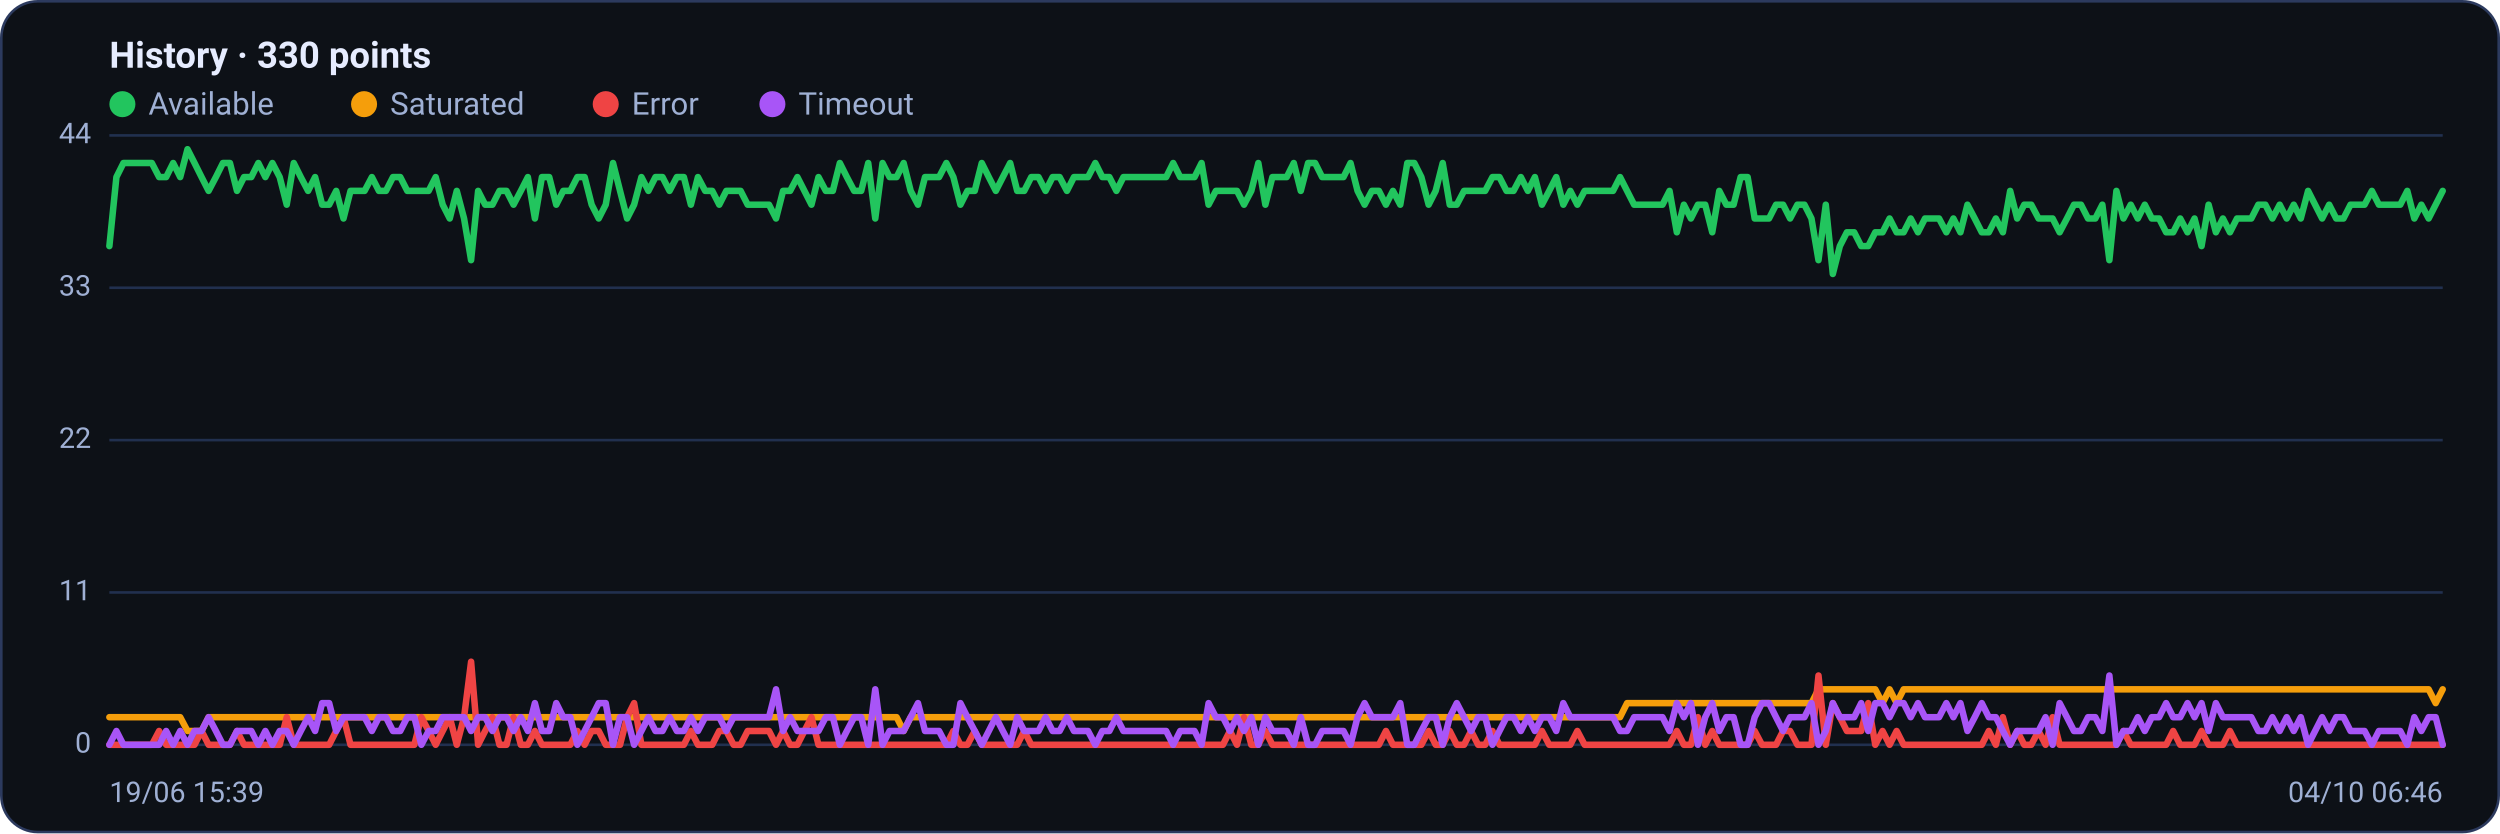
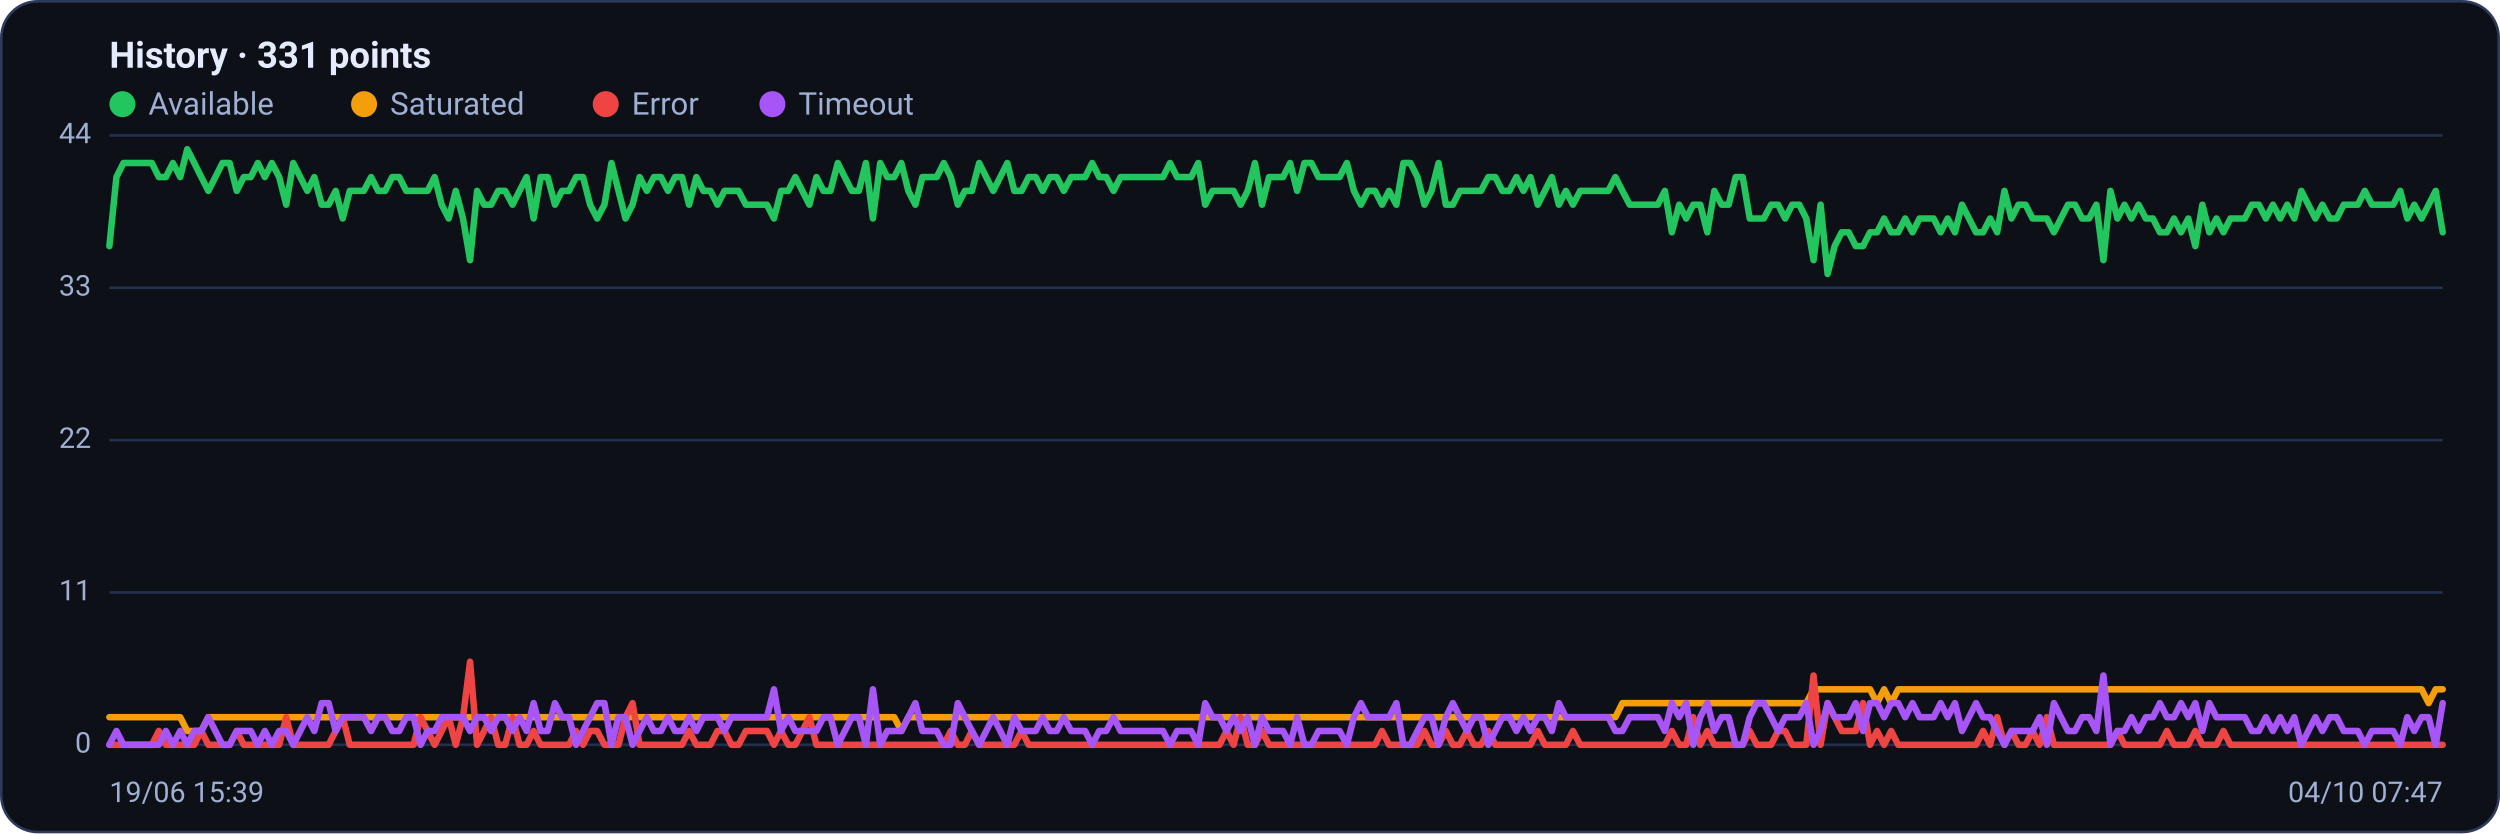
<svg xmlns="http://www.w3.org/2000/svg" viewBox="0 0 960 320" width="960" height="320" font-family="Segoe UI, system-ui, -apple-system, Roboto, Helvetica, Arial, sans-serif" role="img" aria-label="Availability history per region">
  <rect x="0.5" y="0.5" width="959" height="319" rx="14" fill="#0d1117" stroke="#2c3a5e" />
-   <text x="42" y="26" font-size="14" font-weight="600" fill="#e6ecff">History · 330 points</text>
+   <text x="42" y="26" font-size="14" font-weight="600" fill="#e6ecff">History · 331 points</text>
  <circle cx="47" cy="40" r="5" fill="#22c55e" />
  <text x="57" y="44" font-size="12" fill="#9fb0d4">Available</text>
  <circle cx="139.8" cy="40" r="5" fill="#f59e0b" />
  <text x="149.8" y="44" font-size="12" fill="#9fb0d4">Saturated</text>
  <circle cx="232.6" cy="40" r="5" fill="#ef4444" />
  <text x="242.6" y="44" font-size="12" fill="#9fb0d4">Error</text>
  <circle cx="296.6" cy="40" r="5" fill="#a855f7" />
  <text x="306.6" y="44" font-size="12" fill="#9fb0d4">Timeout</text>
  <line x1="42" y1="286.0" x2="938" y2="286.0" stroke="#21304f" stroke-width="1" />
  <text x="35" y="289.0" text-anchor="end" font-size="11" fill="#9fb0d4">0</text>
  <line x1="42" y1="227.5" x2="938" y2="227.5" stroke="#21304f" stroke-width="1" />
  <text x="35" y="230.5" text-anchor="end" font-size="11" fill="#9fb0d4">11</text>
  <line x1="42" y1="169.0" x2="938" y2="169.0" stroke="#21304f" stroke-width="1" />
  <text x="35" y="172.0" text-anchor="end" font-size="11" fill="#9fb0d4">22</text>
  <line x1="42" y1="110.5" x2="938" y2="110.5" stroke="#21304f" stroke-width="1" />
  <text x="35" y="113.5" text-anchor="end" font-size="11" fill="#9fb0d4">33</text>
  <line x1="42" y1="52.0" x2="938" y2="52.0" stroke="#21304f" stroke-width="1" />
  <text x="35" y="55.0" text-anchor="end" font-size="11" fill="#9fb0d4">44</text>
-   <polyline fill="none" stroke="#22c55e" stroke-width="2.5" stroke-linejoin="round" stroke-linecap="round" points="42.0,94.5 44.7,68.0 47.4,62.6 50.2,62.6 52.9,62.6 55.6,62.6 58.3,62.6 61.1,68.0 63.8,68.0 66.5,62.6 69.2,68.0 72.0,57.3 74.7,62.6 77.4,68.0 80.1,73.3 82.9,68.0 85.6,62.6 88.3,62.6 91.0,73.3 93.7,68.0 96.5,68.0 99.2,62.6 101.9,68.0 104.6,62.6 107.4,68.0 110.1,78.6 112.8,62.6 115.5,68.0 118.3,73.3 121.0,68.0 123.7,78.6 126.4,78.6 129.1,73.3 131.9,83.9 134.6,73.3 137.3,73.3 140.0,73.3 142.8,68.0 145.5,73.3 148.2,73.3 150.9,68.0 153.7,68.0 156.4,73.3 159.1,73.3 161.8,73.3 164.6,73.3 167.3,68.0 170.0,78.6 172.7,83.9 175.4,73.3 178.2,83.9 180.9,99.9 183.6,73.3 186.3,78.6 189.1,78.6 191.8,73.3 194.5,73.3 197.2,78.6 200.0,73.3 202.7,68.0 205.4,83.9 208.1,68.0 210.9,68.0 213.6,78.6 216.3,73.3 219.0,73.3 221.7,68.0 224.5,68.0 227.2,78.6 229.9,83.9 232.6,78.6 235.4,62.6 238.1,73.3 240.8,83.9 243.5,78.6 246.3,68.0 249.0,73.3 251.7,68.0 254.4,68.0 257.1,73.3 259.9,68.0 262.6,68.0 265.3,78.6 268.0,68.0 270.8,73.3 273.5,73.3 276.2,78.6 278.9,73.3 281.7,73.3 284.4,73.3 287.1,78.6 289.8,78.6 292.6,78.6 295.3,78.6 298.0,83.9 300.7,73.3 303.4,73.3 306.2,68.0 308.9,73.3 311.6,78.6 314.3,68.0 317.1,73.3 319.8,73.3 322.5,62.6 325.2,68.0 328.0,73.3 330.7,73.3 333.4,62.6 336.1,83.9 338.9,62.6 341.6,68.0 344.3,68.0 347.0,62.6 349.7,73.3 352.5,78.6 355.2,68.0 357.9,68.0 360.6,68.0 363.4,62.6 366.1,68.0 368.8,78.6 371.5,73.3 374.3,73.3 377.0,62.6 379.7,68.0 382.4,73.3 385.1,68.0 387.9,62.6 390.6,73.3 393.3,73.3 396.0,68.0 398.8,68.0 401.5,73.3 404.2,68.0 406.9,68.0 409.7,73.3 412.4,68.0 415.1,68.0 417.8,68.0 420.6,62.6 423.3,68.0 426.0,68.0 428.7,73.3 431.4,68.0 434.2,68.0 436.9,68.0 439.6,68.0 442.3,68.0 445.1,68.0 447.8,68.0 450.5,62.6 453.2,68.0 456.0,68.0 458.7,68.0 461.4,62.6 464.1,78.6 466.9,73.3 469.6,73.3 472.3,73.3 475.0,73.3 477.7,78.6 480.5,73.3 483.2,62.6 485.9,78.6 488.6,68.0 491.4,68.0 494.1,68.0 496.8,62.6 499.5,73.3 502.3,62.6 505.0,62.6 507.7,68.0 510.4,68.0 513.1,68.0 515.9,68.0 518.6,62.6 521.3,73.3 524.0,78.6 526.8,73.3 529.5,73.3 532.2,78.6 534.9,73.3 537.7,78.6 540.4,62.6 543.1,62.6 545.8,68.0 548.6,78.6 551.3,73.3 554.0,62.6 556.7,78.6 559.4,78.6 562.2,73.3 564.9,73.3 567.6,73.3 570.3,73.3 573.1,68.0 575.8,68.0 578.5,73.3 581.2,73.3 584.0,68.0 586.7,73.3 589.4,68.0 592.1,78.6 594.9,73.3 597.6,68.0 600.3,78.6 603.0,73.3 605.7,78.6 608.5,73.3 611.2,73.3 613.9,73.3 616.6,73.3 619.4,73.3 622.1,68.0 624.8,73.3 627.5,78.6 630.3,78.6 633.0,78.6 635.7,78.6 638.4,78.6 641.1,73.3 643.9,89.2 646.6,78.6 649.3,83.9 652.0,78.6 654.8,78.6 657.5,89.2 660.2,73.3 662.9,78.6 665.7,78.6 668.4,68.0 671.1,68.0 673.8,83.9 676.6,83.9 679.3,83.9 682.0,78.6 684.7,78.6 687.4,83.9 690.2,78.6 692.9,78.6 695.6,83.9 698.3,99.9 701.1,78.6 703.8,105.2 706.5,94.5 709.2,89.2 712.0,89.2 714.7,94.5 717.4,94.5 720.1,89.2 722.9,89.2 725.6,83.9 728.3,89.2 731.0,89.2 733.7,83.9 736.5,89.2 739.2,83.9 741.9,83.9 744.6,83.9 747.4,89.2 750.1,83.9 752.8,89.2 755.5,78.6 758.3,83.9 761.0,89.2 763.7,89.2 766.4,83.9 769.1,89.2 771.9,73.3 774.6,83.9 777.3,78.6 780.0,78.6 782.8,83.9 785.5,83.9 788.2,83.9 790.9,89.2 793.7,83.9 796.4,78.6 799.1,78.6 801.8,83.9 804.6,83.9 807.3,78.6 810.0,99.9 812.7,73.3 815.4,83.9 818.2,78.6 820.9,83.9 823.6,78.6 826.3,83.9 829.1,83.9 831.8,89.2 834.5,89.2 837.2,83.9 840.0,89.2 842.7,83.9 845.4,94.5 848.1,78.6 850.9,89.2 853.6,83.9 856.3,89.2 859.0,83.9 861.7,83.9 864.5,83.9 867.2,78.6 869.9,78.6 872.6,83.9 875.4,78.6 878.1,83.9 880.8,78.6 883.5,83.9 886.3,73.3 889.0,78.6 891.7,83.9 894.4,78.6 897.1,83.9 899.9,83.9 902.6,78.6 905.3,78.6 908.0,78.6 910.8,73.3 913.5,78.6 916.2,78.6 918.9,78.6 921.7,78.6 924.4,73.3 927.1,83.9 929.8,78.6 932.6,83.9 935.3,78.6 938.0,73.3" />
-   <polyline fill="none" stroke="#f59e0b" stroke-width="2.5" stroke-linejoin="round" stroke-linecap="round" points="42.0,275.4 44.7,275.4 47.4,275.4 50.2,275.4 52.9,275.4 55.6,275.4 58.3,275.4 61.1,275.4 63.8,275.4 66.5,275.4 69.2,275.4 72.0,280.7 74.7,280.7 77.4,280.7 80.1,275.4 82.9,275.4 85.6,275.4 88.3,275.4 91.0,275.4 93.7,275.4 96.5,275.4 99.2,275.4 101.9,275.4 104.6,275.4 107.4,275.4 110.1,275.4 112.8,275.4 115.5,275.4 118.3,275.4 121.0,275.4 123.7,275.4 126.4,275.4 129.1,275.4 131.9,275.4 134.6,275.4 137.3,275.4 140.0,275.4 142.8,275.4 145.5,275.4 148.2,275.4 150.9,275.4 153.7,275.4 156.4,275.4 159.1,275.4 161.8,275.4 164.6,275.4 167.3,275.4 170.0,275.4 172.7,275.4 175.4,275.4 178.2,275.4 180.9,275.4 183.6,275.4 186.3,275.4 189.1,275.4 191.8,275.4 194.5,275.4 197.2,275.4 200.0,275.4 202.7,275.4 205.4,275.4 208.1,275.4 210.9,275.4 213.6,275.4 216.3,275.4 219.0,275.4 221.7,275.4 224.5,275.4 227.2,275.4 229.9,275.4 232.6,275.4 235.4,275.4 238.1,275.4 240.8,275.4 243.5,275.4 246.3,275.4 249.0,275.4 251.7,275.4 254.4,275.4 257.1,275.4 259.9,275.4 262.6,275.4 265.3,275.4 268.0,275.4 270.8,275.4 273.5,275.4 276.2,275.4 278.9,275.4 281.7,275.4 284.4,275.4 287.1,275.4 289.8,275.4 292.6,275.4 295.3,275.4 298.0,275.4 300.7,275.4 303.4,275.4 306.2,275.4 308.9,275.4 311.6,275.4 314.3,275.4 317.1,275.4 319.8,275.4 322.5,275.4 325.2,275.4 328.0,275.4 330.7,275.4 333.4,275.4 336.1,275.4 338.9,275.4 341.6,275.4 344.3,275.4 347.0,280.7 349.7,275.4 352.5,275.4 355.2,275.4 357.9,275.4 360.6,275.4 363.4,275.4 366.1,275.4 368.8,275.4 371.5,275.4 374.3,275.4 377.0,275.4 379.7,275.4 382.4,275.4 385.1,275.4 387.9,275.4 390.6,275.4 393.3,275.4 396.0,275.4 398.8,275.4 401.5,275.4 404.2,275.4 406.9,275.4 409.7,275.4 412.4,275.4 415.1,275.4 417.8,275.4 420.6,275.4 423.3,275.4 426.0,275.4 428.7,275.4 431.4,275.4 434.2,275.4 436.9,275.4 439.6,275.4 442.3,275.4 445.1,275.4 447.8,275.4 450.5,275.4 453.2,275.4 456.0,275.4 458.7,275.4 461.4,275.4 464.1,275.4 466.9,275.4 469.6,275.4 472.3,275.4 475.0,275.4 477.7,275.4 480.5,275.4 483.2,275.4 485.9,275.4 488.6,275.4 491.4,275.4 494.1,275.4 496.8,275.4 499.5,275.4 502.3,275.4 505.0,275.4 507.7,275.4 510.4,275.4 513.1,275.4 515.9,275.4 518.6,275.4 521.3,275.4 524.0,275.4 526.8,275.4 529.5,275.4 532.2,275.4 534.9,275.4 537.7,275.4 540.4,275.4 543.1,275.4 545.8,275.4 548.6,275.4 551.3,275.4 554.0,275.4 556.7,275.4 559.4,275.4 562.2,275.4 564.9,275.4 567.6,275.4 570.3,275.4 573.1,275.4 575.8,275.4 578.5,275.4 581.2,275.4 584.0,275.4 586.7,275.4 589.4,275.4 592.1,275.4 594.9,275.4 597.6,275.4 600.3,275.4 603.0,275.4 605.7,275.4 608.5,275.4 611.2,275.4 613.9,275.4 616.6,275.4 619.4,275.4 622.1,275.4 624.8,270.0 627.5,270.0 630.3,270.0 633.0,270.0 635.7,270.0 638.4,270.0 641.1,270.0 643.9,270.0 646.6,270.0 649.3,270.0 652.0,270.0 654.8,270.0 657.5,270.0 660.2,270.0 662.9,270.0 665.7,270.0 668.4,270.0 671.1,270.0 673.8,270.0 676.6,270.0 679.3,270.0 682.0,270.0 684.7,270.0 687.4,270.0 690.2,270.0 692.9,270.0 695.6,270.0 698.3,264.7 701.1,264.7 703.8,264.7 706.5,264.7 709.2,264.7 712.0,264.7 714.7,264.7 717.4,264.7 720.1,264.7 722.9,270.0 725.6,264.7 728.3,270.0 731.0,264.7 733.7,264.7 736.5,264.7 739.2,264.7 741.9,264.7 744.6,264.7 747.4,264.7 750.1,264.7 752.8,264.7 755.5,264.7 758.3,264.7 761.0,264.7 763.7,264.7 766.4,264.7 769.1,264.7 771.9,264.7 774.6,264.7 777.3,264.7 780.0,264.7 782.8,264.7 785.5,264.7 788.2,264.7 790.9,264.7 793.7,264.7 796.4,264.7 799.1,264.7 801.8,264.7 804.6,264.7 807.3,264.7 810.0,264.7 812.7,264.7 815.4,264.7 818.2,264.7 820.9,264.7 823.6,264.7 826.3,264.7 829.1,264.7 831.8,264.7 834.5,264.7 837.2,264.7 840.0,264.7 842.7,264.7 845.4,264.7 848.1,264.7 850.9,264.7 853.6,264.7 856.3,264.7 859.0,264.7 861.7,264.7 864.5,264.7 867.2,264.7 869.9,264.7 872.6,264.7 875.4,264.7 878.1,264.7 880.8,264.7 883.5,264.7 886.3,264.7 889.0,264.7 891.7,264.7 894.4,264.7 897.1,264.7 899.9,264.7 902.6,264.7 905.3,264.7 908.0,264.7 910.8,264.7 913.5,264.7 916.2,264.7 918.9,264.7 921.7,264.7 924.4,264.7 927.1,264.7 929.8,264.7 932.6,264.7 935.3,270.0 938.0,264.7" />
-   <polyline fill="none" stroke="#ef4444" stroke-width="2.5" stroke-linejoin="round" stroke-linecap="round" points="42.0,286.0 44.7,286.0 47.4,286.0 50.2,286.0 52.9,286.0 55.6,286.0 58.3,286.0 61.1,280.7 63.8,286.0 66.5,286.0 69.2,286.0 72.0,286.0 74.7,286.0 77.4,280.7 80.1,286.0 82.9,286.0 85.6,286.0 88.3,286.0 91.0,280.7 93.7,286.0 96.5,286.0 99.2,286.0 101.9,286.0 104.6,286.0 107.4,286.0 110.1,275.4 112.8,286.0 115.5,286.0 118.3,286.0 121.0,286.0 123.7,286.0 126.4,286.0 129.1,280.7 131.9,275.4 134.6,286.0 137.3,286.0 140.0,286.0 142.8,286.0 145.5,286.0 148.2,286.0 150.9,286.0 153.7,286.0 156.4,286.0 159.1,286.0 161.8,275.4 164.6,280.7 167.3,286.0 170.0,280.7 172.7,275.4 175.4,286.0 178.2,275.4 180.9,254.1 183.6,286.0 186.3,280.7 189.1,275.4 191.8,286.0 194.5,286.0 197.2,275.4 200.0,286.0 202.7,286.0 205.4,280.7 208.1,286.0 210.9,286.0 213.6,286.0 216.3,286.0 219.0,286.0 221.7,280.7 224.5,286.0 227.2,280.7 229.9,280.7 232.6,286.0 235.4,286.0 238.1,286.0 240.8,275.4 243.5,270.0 246.3,286.0 249.0,286.0 251.7,286.0 254.4,286.0 257.1,286.0 259.9,286.0 262.6,286.0 265.3,280.7 268.0,286.0 270.8,286.0 273.5,286.0 276.2,280.7 278.9,280.7 281.7,286.0 284.4,286.0 287.1,280.7 289.8,280.7 292.6,280.7 295.3,280.7 298.0,286.0 300.7,280.7 303.4,286.0 306.2,286.0 308.9,280.7 311.6,275.4 314.3,286.0 317.1,286.0 319.8,286.0 322.5,286.0 325.2,286.0 328.0,286.0 330.7,286.0 333.4,286.0 336.1,286.0 338.9,286.0 341.6,286.0 344.3,286.0 347.0,286.0 349.7,286.0 352.5,286.0 355.2,286.0 357.9,286.0 360.6,286.0 363.4,286.0 366.1,280.7 368.8,286.0 371.5,286.0 374.3,280.7 377.0,286.0 379.7,286.0 382.4,286.0 385.1,286.0 387.9,286.0 390.6,286.0 393.3,280.7 396.0,286.0 398.8,286.0 401.5,286.0 404.2,286.0 406.9,286.0 409.7,286.0 412.4,286.0 415.1,286.0 417.8,286.0 420.6,286.0 423.3,286.0 426.0,286.0 428.7,286.0 431.4,286.0 434.2,286.0 436.9,286.0 439.6,286.0 442.3,286.0 445.1,286.0 447.8,286.0 450.5,286.0 453.2,286.0 456.0,286.0 458.7,286.0 461.4,286.0 464.1,286.0 466.9,286.0 469.6,286.0 472.3,280.7 475.0,286.0 477.7,275.4 480.5,286.0 483.2,286.0 485.9,280.7 488.6,286.0 491.4,286.0 494.1,286.0 496.8,286.0 499.5,286.0 502.3,286.0 505.0,286.0 507.7,286.0 510.4,286.0 513.1,286.0 515.9,286.0 518.6,286.0 521.3,286.0 524.0,286.0 526.8,286.0 529.5,286.0 532.2,280.7 534.9,286.0 537.7,286.0 540.4,286.0 543.1,286.0 545.8,286.0 548.6,280.7 551.3,286.0 554.0,286.0 556.7,280.7 559.4,286.0 562.2,286.0 564.9,280.7 567.6,286.0 570.3,286.0 573.1,280.7 575.8,286.0 578.5,286.0 581.2,286.0 584.0,286.0 586.7,286.0 589.4,286.0 592.1,280.7 594.9,286.0 597.6,286.0 600.3,286.0 603.0,286.0 605.7,280.7 608.5,286.0 611.2,286.0 613.9,286.0 616.6,286.0 619.4,286.0 622.1,286.0 624.8,286.0 627.5,286.0 630.3,286.0 633.0,286.0 635.7,286.0 638.4,286.0 641.1,286.0 643.9,280.7 646.6,286.0 649.3,286.0 652.0,275.4 654.8,286.0 657.5,280.7 660.2,286.0 662.9,286.0 665.7,286.0 668.4,286.0 671.1,286.0 673.8,280.7 676.6,286.0 679.3,286.0 682.0,286.0 684.7,280.7 687.4,280.7 690.2,286.0 692.9,286.0 695.6,286.0 698.3,259.4 701.1,286.0 703.8,270.0 706.5,275.4 709.2,280.7 712.0,280.7 714.7,280.7 717.4,270.0 720.1,286.0 722.9,280.7 725.6,286.0 728.3,280.7 731.0,286.0 733.7,286.0 736.5,286.0 739.2,286.0 741.9,286.0 744.6,286.0 747.4,286.0 750.1,286.0 752.8,286.0 755.5,286.0 758.3,286.0 761.0,286.0 763.7,280.7 766.4,286.0 769.1,275.4 771.9,286.0 774.6,280.7 777.3,286.0 780.0,286.0 782.8,280.7 785.5,286.0 788.2,275.4 790.9,286.0 793.7,286.0 796.4,286.0 799.1,286.0 801.8,286.0 804.6,286.0 807.3,286.0 810.0,286.0 812.7,286.0 815.4,280.7 818.2,286.0 820.9,286.0 823.6,286.0 826.3,286.0 829.1,286.0 831.8,286.0 834.5,280.7 837.2,286.0 840.0,286.0 842.7,286.0 845.4,280.7 848.1,286.0 850.9,286.0 853.6,286.0 856.3,280.7 859.0,286.0 861.7,286.0 864.5,286.0 867.2,286.0 869.9,286.0 872.6,286.0 875.4,286.0 878.1,286.0 880.8,286.0 883.5,286.0 886.3,286.0 889.0,286.0 891.7,286.0 894.4,286.0 897.1,286.0 899.9,286.0 902.6,286.0 905.3,286.0 908.0,286.0 910.8,286.0 913.5,286.0 916.2,286.0 918.9,286.0 921.7,286.0 924.4,286.0 927.1,286.0 929.8,286.0 932.6,286.0 935.3,286.0 938.0,286.0" />
-   <polyline fill="none" stroke="#a855f7" stroke-width="2.5" stroke-linejoin="round" stroke-linecap="round" points="42.0,286.0 44.7,280.7 47.4,286.0 50.2,286.0 52.9,286.0 55.6,286.0 58.3,286.0 61.1,286.0 63.8,280.7 66.5,286.0 69.2,280.7 72.0,286.0 74.7,280.7 77.4,280.7 80.1,275.4 82.9,280.7 85.6,286.0 88.3,286.0 91.0,280.7 93.7,280.7 96.5,280.7 99.2,286.0 101.9,280.7 104.6,286.0 107.4,280.7 110.1,280.7 112.8,286.0 115.5,280.7 118.3,275.4 121.0,280.7 123.7,270.0 126.4,270.0 129.1,280.7 131.9,275.4 134.6,275.4 137.3,275.4 140.0,275.4 142.8,280.7 145.5,275.4 148.2,275.4 150.9,280.7 153.7,280.7 156.4,275.4 159.1,275.4 161.8,286.0 164.6,280.7 167.3,280.7 170.0,275.4 172.7,275.4 175.4,275.4 178.2,275.4 180.9,280.7 183.6,275.4 186.3,275.4 189.1,280.7 191.8,275.4 194.5,275.4 197.2,280.7 200.0,275.4 202.7,280.7 205.4,270.0 208.1,280.7 210.9,280.7 213.6,270.0 216.3,275.4 219.0,275.4 221.7,286.0 224.5,280.7 227.2,275.4 229.9,270.0 232.6,270.0 235.4,286.0 238.1,275.4 240.8,275.4 243.5,286.0 246.3,280.7 249.0,275.4 251.7,280.7 254.4,280.7 257.1,275.4 259.9,280.7 262.6,280.7 265.3,275.4 268.0,280.7 270.8,275.4 273.5,275.4 276.2,275.4 278.9,280.7 281.7,275.4 284.4,275.4 287.1,275.4 289.8,275.4 292.6,275.4 295.3,275.4 298.0,264.7 300.7,280.7 303.4,275.4 306.2,280.7 308.9,280.7 311.6,280.7 314.3,280.7 317.1,275.4 319.8,275.4 322.5,286.0 325.2,280.7 328.0,275.4 330.7,275.4 333.4,286.0 336.1,264.7 338.9,286.0 341.6,280.7 344.3,280.7 347.0,280.7 349.7,275.4 352.5,270.0 355.2,280.7 357.9,280.7 360.6,280.7 363.4,286.0 366.1,286.0 368.8,270.0 371.5,275.4 374.3,280.7 377.0,286.0 379.7,280.7 382.4,275.4 385.1,280.7 387.9,286.0 390.6,275.4 393.3,280.7 396.0,280.7 398.8,280.7 401.5,275.4 404.2,280.7 406.9,280.7 409.7,275.4 412.4,280.7 415.1,280.7 417.8,280.7 420.6,286.0 423.3,280.7 426.0,280.7 428.7,275.4 431.4,280.7 434.2,280.7 436.9,280.7 439.6,280.7 442.3,280.7 445.1,280.7 447.8,280.7 450.5,286.0 453.2,280.7 456.0,280.7 458.7,280.7 461.4,286.0 464.1,270.0 466.9,275.4 469.6,275.4 472.3,280.7 475.0,275.4 477.7,280.7 480.5,275.4 483.2,286.0 485.9,275.4 488.6,280.7 491.4,280.7 494.1,280.7 496.8,286.0 499.5,275.4 502.3,286.0 505.0,286.0 507.7,280.7 510.4,280.7 513.1,280.7 515.9,280.7 518.6,286.0 521.3,275.4 524.0,270.0 526.8,275.4 529.5,275.4 532.2,275.4 534.9,275.4 537.7,270.0 540.4,286.0 543.1,286.0 545.8,280.7 548.6,275.4 551.3,275.4 554.0,286.0 556.7,275.4 559.4,270.0 562.2,275.4 564.9,280.7 567.6,275.4 570.3,275.4 573.1,286.0 575.8,280.7 578.5,275.4 581.2,275.4 584.0,280.7 586.7,275.4 589.4,280.7 592.1,275.4 594.9,275.4 597.6,280.7 600.3,270.0 603.0,275.4 605.7,275.4 608.5,275.4 611.2,275.4 613.9,275.4 616.6,275.4 619.4,275.4 622.1,280.7 624.8,280.7 627.5,275.4 630.3,275.4 633.0,275.4 635.7,275.4 638.4,275.4 641.1,280.7 643.9,270.0 646.6,275.4 649.3,270.0 652.0,286.0 654.8,275.4 657.5,270.0 660.2,280.7 662.9,275.4 665.7,275.4 668.4,286.0 671.1,286.0 673.8,275.4 676.6,270.0 679.3,270.0 682.0,275.4 684.7,280.7 687.4,275.4 690.2,275.4 692.9,275.4 695.6,270.0 698.3,286.0 701.1,280.7 703.8,270.0 706.5,275.4 709.2,275.4 712.0,275.4 714.7,270.0 717.4,280.7 720.1,270.0 722.9,270.0 725.6,275.4 728.3,270.0 731.0,270.0 733.7,275.4 736.5,270.0 739.2,275.4 741.9,275.4 744.6,275.4 747.4,270.0 750.1,275.4 752.8,270.0 755.5,280.7 758.3,275.4 761.0,270.0 763.7,275.4 766.4,275.4 769.1,280.7 771.9,286.0 774.6,280.7 777.3,280.7 780.0,280.7 782.8,280.7 785.5,275.4 788.2,286.0 790.9,270.0 793.7,275.4 796.4,280.7 799.1,280.7 801.8,275.4 804.6,275.4 807.3,280.7 810.0,259.4 812.7,286.0 815.4,280.7 818.2,280.7 820.9,275.4 823.6,280.7 826.3,275.4 829.1,275.4 831.8,270.0 834.5,275.4 837.2,275.4 840.0,270.0 842.7,275.4 845.4,270.0 848.1,280.7 850.9,270.0 853.6,275.4 856.3,275.4 859.0,275.4 861.7,275.4 864.5,275.4 867.2,280.7 869.9,280.7 872.6,275.4 875.4,280.7 878.1,275.4 880.8,280.7 883.5,275.4 886.3,286.0 889.0,280.7 891.7,275.4 894.4,280.7 897.1,275.4 899.9,275.4 902.6,280.7 905.3,280.7 908.0,280.7 910.8,286.0 913.5,280.7 916.2,280.7 918.9,280.7 921.7,280.7 924.4,286.0 927.1,275.4 929.8,280.7 932.6,275.4 935.3,275.4 938.0,286.0" />
+   <polyline fill="none" stroke="#22c55e" stroke-width="2.5" stroke-linejoin="round" stroke-linecap="round" points="42.0,94.5 44.7,68.0 47.4,62.6 50.1,62.6 52.9,62.6 55.6,62.6 58.3,62.6 61.0,68.0 63.7,68.0 66.4,62.6 69.2,68.0 71.9,57.3 74.6,62.6 77.3,68.0 80.0,73.3 82.7,68.0 85.4,62.6 88.2,62.6 90.9,73.3 93.6,68.0 96.3,68.0 99.0,62.6 101.7,68.0 104.4,62.6 107.2,68.0 109.9,78.6 112.6,62.6 115.3,68.0 118.0,73.3 120.7,68.0 123.5,78.6 126.2,78.6 128.9,73.3 131.6,83.9 134.3,73.3 137.0,73.3 139.7,73.3 142.5,68.0 145.2,73.3 147.9,73.3 150.6,68.0 153.3,68.0 156.0,73.3 158.8,73.3 161.5,73.3 164.2,73.3 166.9,68.0 169.6,78.6 172.3,83.9 175.0,73.3 177.8,83.9 180.5,99.9 183.2,73.3 185.9,78.6 188.6,78.6 191.3,73.3 194.0,73.3 196.8,78.6 199.5,73.3 202.2,68.0 204.9,83.9 207.6,68.0 210.3,68.0 213.1,78.6 215.8,73.3 218.5,73.3 221.2,68.0 223.9,68.0 226.6,78.6 229.3,83.9 232.1,78.6 234.8,62.6 237.5,73.3 240.2,83.9 242.9,78.6 245.6,68.0 248.4,73.3 251.1,68.0 253.8,68.0 256.5,73.3 259.2,68.0 261.9,68.0 264.6,78.6 267.4,68.0 270.1,73.3 272.8,73.3 275.5,78.6 278.2,73.3 280.9,73.3 283.6,73.3 286.4,78.6 289.1,78.6 291.8,78.6 294.5,78.6 297.2,83.9 299.9,73.3 302.7,73.3 305.4,68.0 308.1,73.3 310.8,78.6 313.5,68.0 316.2,73.3 318.9,73.3 321.7,62.6 324.4,68.0 327.1,73.3 329.8,73.3 332.5,62.6 335.2,83.9 338.0,62.6 340.7,68.0 343.4,68.0 346.1,62.6 348.8,73.3 351.5,78.6 354.2,68.0 357.0,68.0 359.7,68.0 362.4,62.6 365.1,68.0 367.8,78.6 370.5,73.3 373.2,73.3 376.0,62.6 378.7,68.0 381.4,73.3 384.1,68.0 386.8,62.6 389.5,73.3 392.3,73.3 395.0,68.0 397.7,68.0 400.4,73.3 403.1,68.0 405.8,68.0 408.5,73.3 411.3,68.0 414.0,68.0 416.7,68.0 419.4,62.6 422.1,68.0 424.8,68.0 427.6,73.3 430.3,68.0 433.0,68.0 435.7,68.0 438.4,68.0 441.1,68.0 443.8,68.0 446.6,68.0 449.3,62.6 452.0,68.0 454.7,68.0 457.4,68.0 460.1,62.6 462.8,78.6 465.6,73.3 468.3,73.3 471.0,73.3 473.7,73.3 476.4,78.6 479.1,73.3 481.9,62.6 484.6,78.6 487.3,68.0 490.0,68.0 492.7,68.0 495.4,62.6 498.1,73.3 500.9,62.6 503.6,62.6 506.3,68.0 509.0,68.0 511.7,68.0 514.4,68.0 517.2,62.6 519.9,73.3 522.6,78.6 525.3,73.3 528.0,73.3 530.7,78.6 533.4,73.3 536.2,78.6 538.9,62.6 541.6,62.6 544.3,68.0 547.0,78.6 549.7,73.3 552.4,62.6 555.2,78.6 557.9,78.6 560.6,73.3 563.3,73.3 566.0,73.3 568.7,73.3 571.5,68.0 574.2,68.0 576.9,73.3 579.6,73.3 582.3,68.0 585.0,73.3 587.7,68.0 590.5,78.6 593.2,73.3 595.9,68.0 598.6,78.6 601.3,73.3 604.0,78.6 606.8,73.3 609.5,73.3 612.2,73.3 614.9,73.3 617.6,73.3 620.3,68.0 623.0,73.3 625.8,78.6 628.5,78.6 631.2,78.6 633.9,78.6 636.6,78.6 639.3,73.3 642.0,89.2 644.8,78.6 647.5,83.9 650.2,78.6 652.9,78.6 655.6,89.2 658.3,73.3 661.1,78.6 663.8,78.6 666.5,68.0 669.2,68.0 671.9,83.9 674.6,83.9 677.3,83.9 680.1,78.6 682.8,78.6 685.5,83.9 688.2,78.6 690.9,78.6 693.6,83.9 696.4,99.9 699.1,78.6 701.8,105.2 704.5,94.5 707.2,89.2 709.9,89.2 712.6,94.5 715.4,94.5 718.1,89.2 720.8,89.2 723.5,83.9 726.2,89.2 728.9,89.2 731.6,83.9 734.4,89.2 737.1,83.9 739.8,83.9 742.5,83.9 745.2,89.2 747.9,83.9 750.7,89.2 753.4,78.6 756.1,83.9 758.8,89.2 761.5,89.2 764.2,83.9 766.9,89.2 769.7,73.3 772.4,83.9 775.1,78.6 777.8,78.6 780.5,83.9 783.2,83.9 786.0,83.9 788.7,89.2 791.4,83.9 794.1,78.6 796.8,78.6 799.5,83.9 802.2,83.9 805.0,78.6 807.7,99.9 810.4,73.3 813.1,83.9 815.8,78.6 818.5,83.9 821.2,78.6 824.0,83.9 826.7,83.9 829.4,89.2 832.1,89.2 834.8,83.9 837.5,89.2 840.3,83.9 843.0,94.5 845.7,78.6 848.4,89.2 851.1,83.9 853.8,89.2 856.5,83.9 859.3,83.9 862.0,83.9 864.7,78.6 867.4,78.6 870.1,83.9 872.8,78.6 875.6,83.9 878.3,78.6 881.0,83.9 883.7,73.3 886.4,78.6 889.1,83.9 891.8,78.6 894.6,83.9 897.3,83.9 900.0,78.6 902.7,78.6 905.4,78.6 908.1,73.3 910.8,78.6 913.6,78.6 916.3,78.6 919.0,78.6 921.7,73.3 924.4,83.9 927.1,78.6 929.9,83.9 932.6,78.6 935.3,73.3 938.0,89.2" />
+   <polyline fill="none" stroke="#f59e0b" stroke-width="2.5" stroke-linejoin="round" stroke-linecap="round" points="42.0,275.4 44.7,275.4 47.4,275.4 50.1,275.4 52.9,275.4 55.6,275.4 58.3,275.4 61.0,275.4 63.7,275.4 66.4,275.4 69.2,275.4 71.9,280.7 74.6,280.7 77.3,280.7 80.0,275.4 82.7,275.4 85.4,275.4 88.2,275.4 90.9,275.4 93.6,275.4 96.3,275.4 99.0,275.4 101.7,275.4 104.4,275.4 107.2,275.4 109.9,275.4 112.6,275.4 115.3,275.4 118.0,275.4 120.7,275.4 123.5,275.4 126.2,275.4 128.9,275.4 131.6,275.4 134.3,275.4 137.0,275.4 139.7,275.4 142.5,275.4 145.2,275.4 147.9,275.4 150.6,275.4 153.3,275.4 156.0,275.4 158.8,275.4 161.5,275.4 164.2,275.4 166.9,275.4 169.6,275.4 172.3,275.4 175.0,275.4 177.8,275.4 180.5,275.4 183.2,275.4 185.9,275.4 188.6,275.4 191.3,275.4 194.0,275.4 196.8,275.4 199.5,275.4 202.2,275.4 204.9,275.4 207.6,275.4 210.3,275.4 213.1,275.4 215.8,275.4 218.5,275.4 221.2,275.4 223.9,275.4 226.6,275.4 229.3,275.4 232.1,275.4 234.8,275.4 237.5,275.4 240.2,275.4 242.9,275.4 245.6,275.4 248.4,275.4 251.1,275.4 253.8,275.4 256.5,275.4 259.2,275.4 261.9,275.4 264.6,275.4 267.4,275.4 270.1,275.4 272.8,275.4 275.5,275.4 278.2,275.4 280.9,275.4 283.6,275.4 286.4,275.4 289.1,275.4 291.8,275.4 294.5,275.4 297.2,275.4 299.9,275.4 302.7,275.4 305.4,275.4 308.1,275.4 310.8,275.4 313.5,275.4 316.2,275.4 318.9,275.4 321.7,275.4 324.4,275.4 327.1,275.4 329.8,275.4 332.5,275.4 335.2,275.4 338.0,275.4 340.7,275.4 343.4,275.4 346.1,280.7 348.8,275.4 351.5,275.4 354.2,275.4 357.0,275.4 359.7,275.4 362.4,275.4 365.1,275.4 367.8,275.4 370.5,275.4 373.2,275.4 376.0,275.4 378.7,275.4 381.4,275.4 384.1,275.4 386.8,275.4 389.5,275.4 392.3,275.4 395.0,275.4 397.7,275.4 400.4,275.4 403.1,275.4 405.8,275.4 408.5,275.4 411.3,275.4 414.0,275.4 416.7,275.4 419.4,275.4 422.1,275.4 424.8,275.4 427.6,275.4 430.3,275.4 433.0,275.4 435.7,275.4 438.4,275.4 441.1,275.4 443.8,275.4 446.6,275.4 449.3,275.4 452.0,275.4 454.7,275.4 457.4,275.4 460.1,275.4 462.8,275.4 465.6,275.4 468.3,275.4 471.0,275.4 473.7,275.4 476.4,275.4 479.1,275.4 481.9,275.4 484.6,275.4 487.3,275.4 490.0,275.4 492.7,275.4 495.4,275.4 498.1,275.4 500.9,275.4 503.6,275.4 506.3,275.4 509.0,275.4 511.7,275.4 514.4,275.4 517.2,275.4 519.9,275.4 522.6,275.4 525.3,275.4 528.0,275.4 530.7,275.4 533.4,275.4 536.2,275.4 538.9,275.4 541.6,275.4 544.3,275.4 547.0,275.4 549.7,275.4 552.4,275.4 555.2,275.4 557.9,275.4 560.6,275.4 563.3,275.4 566.0,275.4 568.7,275.4 571.5,275.4 574.2,275.4 576.9,275.4 579.6,275.4 582.3,275.4 585.0,275.4 587.7,275.4 590.5,275.4 593.2,275.4 595.9,275.4 598.6,275.4 601.3,275.4 604.0,275.4 606.8,275.4 609.5,275.4 612.2,275.4 614.9,275.4 617.6,275.4 620.3,275.4 623.0,270.0 625.8,270.0 628.5,270.0 631.2,270.0 633.9,270.0 636.6,270.0 639.3,270.0 642.0,270.0 644.8,270.0 647.5,270.0 650.2,270.0 652.9,270.0 655.6,270.0 658.3,270.0 661.1,270.0 663.8,270.0 666.5,270.0 669.2,270.0 671.9,270.0 674.6,270.0 677.3,270.0 680.1,270.0 682.8,270.0 685.5,270.0 688.2,270.0 690.9,270.0 693.6,270.0 696.4,264.7 699.1,264.7 701.8,264.7 704.5,264.7 707.2,264.7 709.9,264.7 712.6,264.7 715.4,264.7 718.1,264.7 720.8,270.0 723.5,264.7 726.2,270.0 728.9,264.7 731.6,264.7 734.4,264.7 737.1,264.7 739.8,264.7 742.5,264.7 745.2,264.7 747.9,264.7 750.7,264.7 753.4,264.7 756.1,264.7 758.8,264.7 761.5,264.7 764.2,264.7 766.9,264.7 769.7,264.7 772.4,264.7 775.1,264.7 777.8,264.7 780.5,264.7 783.2,264.7 786.0,264.7 788.7,264.7 791.4,264.7 794.1,264.7 796.8,264.7 799.5,264.7 802.2,264.7 805.0,264.7 807.7,264.7 810.4,264.7 813.1,264.7 815.8,264.7 818.5,264.7 821.2,264.7 824.0,264.7 826.7,264.7 829.4,264.7 832.1,264.7 834.8,264.7 837.5,264.7 840.3,264.7 843.0,264.7 845.7,264.7 848.4,264.7 851.1,264.7 853.8,264.7 856.5,264.7 859.3,264.7 862.0,264.7 864.7,264.7 867.4,264.7 870.1,264.7 872.8,264.7 875.6,264.7 878.3,264.7 881.0,264.7 883.7,264.7 886.4,264.7 889.1,264.7 891.8,264.7 894.6,264.7 897.3,264.7 900.0,264.7 902.7,264.7 905.4,264.7 908.1,264.7 910.8,264.7 913.6,264.7 916.3,264.7 919.0,264.7 921.7,264.7 924.4,264.7 927.1,264.7 929.9,264.7 932.6,270.0 935.3,264.7 938.0,264.7" />
+   <polyline fill="none" stroke="#ef4444" stroke-width="2.5" stroke-linejoin="round" stroke-linecap="round" points="42.0,286.0 44.7,286.0 47.4,286.0 50.1,286.0 52.9,286.0 55.6,286.0 58.3,286.0 61.0,280.7 63.7,286.0 66.4,286.0 69.2,286.0 71.9,286.0 74.6,286.0 77.3,280.7 80.0,286.0 82.7,286.0 85.4,286.0 88.2,286.0 90.9,280.7 93.6,286.0 96.3,286.0 99.0,286.0 101.7,286.0 104.4,286.0 107.2,286.0 109.9,275.4 112.6,286.0 115.3,286.0 118.0,286.0 120.7,286.0 123.5,286.0 126.2,286.0 128.9,280.7 131.6,275.4 134.3,286.0 137.0,286.0 139.7,286.0 142.5,286.0 145.2,286.0 147.9,286.0 150.6,286.0 153.3,286.0 156.0,286.0 158.8,286.0 161.5,275.4 164.2,280.7 166.9,286.0 169.6,280.7 172.3,275.4 175.0,286.0 177.8,275.4 180.5,254.1 183.2,286.0 185.9,280.7 188.6,275.4 191.3,286.0 194.0,286.0 196.8,275.4 199.5,286.0 202.2,286.0 204.9,280.7 207.6,286.0 210.3,286.0 213.1,286.0 215.8,286.0 218.5,286.0 221.2,280.7 223.9,286.0 226.6,280.7 229.3,280.7 232.1,286.0 234.8,286.0 237.5,286.0 240.2,275.4 242.9,270.0 245.6,286.0 248.4,286.0 251.1,286.0 253.8,286.0 256.5,286.0 259.2,286.0 261.9,286.0 264.6,280.7 267.4,286.0 270.1,286.0 272.8,286.0 275.5,280.7 278.2,280.7 280.9,286.0 283.6,286.0 286.4,280.7 289.1,280.7 291.8,280.7 294.5,280.7 297.2,286.0 299.9,280.7 302.7,286.0 305.4,286.0 308.1,280.7 310.8,275.4 313.5,286.0 316.2,286.0 318.9,286.0 321.7,286.0 324.4,286.0 327.1,286.0 329.8,286.0 332.5,286.0 335.2,286.0 338.0,286.0 340.7,286.0 343.4,286.0 346.1,286.0 348.8,286.0 351.5,286.0 354.2,286.0 357.0,286.0 359.7,286.0 362.4,286.0 365.1,280.7 367.8,286.0 370.5,286.0 373.2,280.7 376.0,286.0 378.7,286.0 381.4,286.0 384.1,286.0 386.8,286.0 389.5,286.0 392.3,280.7 395.0,286.0 397.7,286.0 400.4,286.0 403.1,286.0 405.8,286.0 408.5,286.0 411.3,286.0 414.0,286.0 416.7,286.0 419.4,286.0 422.1,286.0 424.8,286.0 427.6,286.0 430.3,286.0 433.0,286.0 435.7,286.0 438.4,286.0 441.1,286.0 443.8,286.0 446.6,286.0 449.3,286.0 452.0,286.0 454.7,286.0 457.4,286.0 460.1,286.0 462.8,286.0 465.6,286.0 468.3,286.0 471.0,280.7 473.7,286.0 476.4,275.4 479.1,286.0 481.9,286.0 484.6,280.7 487.3,286.0 490.0,286.0 492.7,286.0 495.4,286.0 498.1,286.0 500.9,286.0 503.6,286.0 506.3,286.0 509.0,286.0 511.7,286.0 514.4,286.0 517.2,286.0 519.9,286.0 522.6,286.0 525.3,286.0 528.0,286.0 530.7,280.7 533.4,286.0 536.2,286.0 538.9,286.0 541.6,286.0 544.3,286.0 547.0,280.7 549.7,286.0 552.4,286.0 555.2,280.7 557.9,286.0 560.6,286.0 563.3,280.7 566.0,286.0 568.7,286.0 571.5,280.7 574.2,286.0 576.9,286.0 579.6,286.0 582.3,286.0 585.0,286.0 587.7,286.0 590.5,280.7 593.2,286.0 595.9,286.0 598.6,286.0 601.3,286.0 604.0,280.7 606.8,286.0 609.5,286.0 612.2,286.0 614.9,286.0 617.6,286.0 620.3,286.0 623.0,286.0 625.8,286.0 628.5,286.0 631.2,286.0 633.9,286.0 636.6,286.0 639.3,286.0 642.0,280.7 644.8,286.0 647.5,286.0 650.2,275.4 652.9,286.0 655.6,280.7 658.3,286.0 661.1,286.0 663.8,286.0 666.5,286.0 669.2,286.0 671.9,280.7 674.6,286.0 677.3,286.0 680.1,286.0 682.8,280.7 685.5,280.7 688.2,286.0 690.9,286.0 693.6,286.0 696.4,259.4 699.1,286.0 701.8,270.0 704.5,275.4 707.2,280.7 709.9,280.7 712.6,280.7 715.4,270.0 718.1,286.0 720.8,280.7 723.5,286.0 726.2,280.7 728.9,286.0 731.6,286.0 734.4,286.0 737.1,286.0 739.8,286.0 742.5,286.0 745.2,286.0 747.9,286.0 750.7,286.0 753.4,286.0 756.1,286.0 758.8,286.0 761.5,280.7 764.2,286.0 766.9,275.4 769.7,286.0 772.4,280.7 775.1,286.0 777.8,286.0 780.5,280.7 783.2,286.0 786.0,275.4 788.7,286.0 791.4,286.0 794.1,286.0 796.8,286.0 799.5,286.0 802.2,286.0 805.0,286.0 807.7,286.0 810.4,286.0 813.1,280.7 815.8,286.0 818.5,286.0 821.2,286.0 824.0,286.0 826.7,286.0 829.4,286.0 832.1,280.7 834.8,286.0 837.5,286.0 840.3,286.0 843.0,280.7 845.7,286.0 848.4,286.0 851.1,286.0 853.8,280.7 856.5,286.0 859.3,286.0 862.0,286.0 864.7,286.0 867.4,286.0 870.1,286.0 872.8,286.0 875.6,286.0 878.3,286.0 881.0,286.0 883.7,286.0 886.4,286.0 889.1,286.0 891.8,286.0 894.6,286.0 897.3,286.0 900.0,286.0 902.7,286.0 905.4,286.0 908.1,286.0 910.8,286.0 913.6,286.0 916.3,286.0 919.0,286.0 921.7,286.0 924.4,286.0 927.1,286.0 929.9,286.0 932.6,286.0 935.3,286.0 938.0,286.0" />
+   <polyline fill="none" stroke="#a855f7" stroke-width="2.5" stroke-linejoin="round" stroke-linecap="round" points="42.0,286.0 44.7,280.7 47.4,286.0 50.1,286.0 52.9,286.0 55.6,286.0 58.3,286.0 61.0,286.0 63.7,280.7 66.4,286.0 69.2,280.7 71.9,286.0 74.6,280.7 77.3,280.7 80.0,275.4 82.7,280.7 85.4,286.0 88.2,286.0 90.9,280.7 93.6,280.7 96.3,280.7 99.0,286.0 101.7,280.7 104.4,286.0 107.2,280.7 109.9,280.7 112.6,286.0 115.3,280.7 118.0,275.4 120.7,280.7 123.5,270.0 126.2,270.0 128.9,280.7 131.6,275.4 134.3,275.4 137.0,275.4 139.7,275.4 142.5,280.7 145.2,275.4 147.9,275.4 150.6,280.7 153.3,280.7 156.0,275.4 158.8,275.4 161.5,286.0 164.2,280.7 166.9,280.7 169.6,275.4 172.3,275.4 175.0,275.4 177.8,275.4 180.5,280.7 183.2,275.4 185.9,275.4 188.6,280.7 191.3,275.4 194.0,275.4 196.8,280.7 199.5,275.4 202.2,280.7 204.9,270.0 207.6,280.7 210.3,280.7 213.1,270.0 215.8,275.4 218.5,275.4 221.2,286.0 223.9,280.7 226.6,275.4 229.3,270.0 232.1,270.0 234.8,286.0 237.5,275.4 240.2,275.4 242.9,286.0 245.6,280.7 248.4,275.4 251.1,280.7 253.8,280.7 256.5,275.4 259.2,280.7 261.9,280.7 264.6,275.4 267.4,280.7 270.1,275.4 272.8,275.4 275.5,275.4 278.2,280.7 280.9,275.4 283.6,275.4 286.4,275.4 289.1,275.4 291.8,275.4 294.5,275.4 297.2,264.7 299.9,280.7 302.7,275.4 305.4,280.7 308.1,280.7 310.8,280.7 313.5,280.7 316.2,275.4 318.9,275.4 321.7,286.0 324.4,280.7 327.1,275.4 329.8,275.4 332.5,286.0 335.2,264.7 338.0,286.0 340.7,280.7 343.4,280.7 346.1,280.7 348.8,275.4 351.5,270.0 354.2,280.7 357.0,280.7 359.7,280.7 362.4,286.0 365.1,286.0 367.8,270.0 370.5,275.4 373.2,280.7 376.0,286.0 378.7,280.7 381.4,275.4 384.1,280.7 386.8,286.0 389.5,275.4 392.3,280.7 395.0,280.7 397.7,280.7 400.4,275.4 403.1,280.7 405.8,280.7 408.5,275.4 411.3,280.7 414.0,280.7 416.7,280.7 419.4,286.0 422.1,280.7 424.8,280.7 427.6,275.4 430.3,280.7 433.0,280.7 435.7,280.7 438.4,280.7 441.1,280.7 443.8,280.7 446.6,280.7 449.3,286.0 452.0,280.7 454.7,280.7 457.4,280.7 460.1,286.0 462.8,270.0 465.6,275.4 468.3,275.4 471.0,280.7 473.7,275.4 476.4,280.7 479.1,275.4 481.9,286.0 484.6,275.4 487.3,280.7 490.0,280.7 492.7,280.7 495.4,286.0 498.1,275.4 500.9,286.0 503.6,286.0 506.3,280.7 509.0,280.7 511.7,280.7 514.4,280.7 517.2,286.0 519.9,275.4 522.6,270.0 525.3,275.4 528.0,275.4 530.7,275.4 533.4,275.4 536.2,270.0 538.9,286.0 541.6,286.0 544.3,280.7 547.0,275.4 549.7,275.4 552.4,286.0 555.2,275.4 557.9,270.0 560.6,275.4 563.3,280.7 566.0,275.4 568.7,275.4 571.5,286.0 574.2,280.7 576.9,275.4 579.6,275.4 582.3,280.7 585.0,275.4 587.7,280.7 590.5,275.4 593.2,275.4 595.9,280.7 598.6,270.0 601.3,275.4 604.0,275.4 606.8,275.4 609.5,275.4 612.2,275.4 614.9,275.4 617.6,275.4 620.3,280.7 623.0,280.7 625.8,275.4 628.5,275.4 631.2,275.4 633.9,275.4 636.6,275.4 639.3,280.7 642.0,270.0 644.8,275.4 647.5,270.0 650.2,286.0 652.9,275.4 655.6,270.0 658.3,280.7 661.1,275.4 663.8,275.4 666.5,286.0 669.2,286.0 671.9,275.4 674.6,270.0 677.3,270.0 680.1,275.4 682.8,280.7 685.5,275.4 688.2,275.4 690.9,275.4 693.6,270.0 696.4,286.0 699.1,280.7 701.8,270.0 704.5,275.4 707.2,275.4 709.9,275.4 712.6,270.0 715.4,280.7 718.1,270.0 720.8,270.0 723.5,275.4 726.2,270.0 728.9,270.0 731.6,275.4 734.4,270.0 737.1,275.4 739.8,275.4 742.5,275.4 745.2,270.0 747.9,275.4 750.7,270.0 753.4,280.7 756.1,275.4 758.8,270.0 761.5,275.4 764.2,275.4 766.9,280.7 769.7,286.0 772.4,280.7 775.1,280.7 777.8,280.7 780.5,280.7 783.2,275.4 786.0,286.0 788.7,270.0 791.4,275.4 794.1,280.7 796.8,280.7 799.5,275.4 802.2,275.4 805.0,280.7 807.7,259.4 810.4,286.0 813.1,280.7 815.8,280.7 818.5,275.4 821.2,280.7 824.0,275.4 826.7,275.4 829.4,270.0 832.1,275.4 834.8,275.4 837.5,270.0 840.3,275.4 843.0,270.0 845.7,280.7 848.4,270.0 851.1,275.4 853.8,275.4 856.5,275.4 859.3,275.4 862.0,275.4 864.7,280.7 867.4,280.7 870.1,275.4 872.8,280.7 875.6,275.4 878.3,280.7 881.0,275.4 883.7,286.0 886.4,280.7 889.1,275.4 891.8,280.7 894.6,275.4 897.3,275.4 900.0,280.7 902.7,280.7 905.4,280.7 908.1,286.0 910.8,280.7 913.6,280.7 916.3,280.7 919.0,280.7 921.7,286.0 924.4,275.4 927.1,280.7 929.9,275.4 932.6,275.4 935.3,286.0 938.0,270.0" />
  <text x="42" y="308" font-size="11" fill="#9fb0d4">19/06 15:39</text>
-   <text x="938" y="308" text-anchor="end" font-size="11" fill="#9fb0d4">04/10 06:46</text>
+   <text x="938" y="308" text-anchor="end" font-size="11" fill="#9fb0d4">04/10 07:47</text>
</svg>
